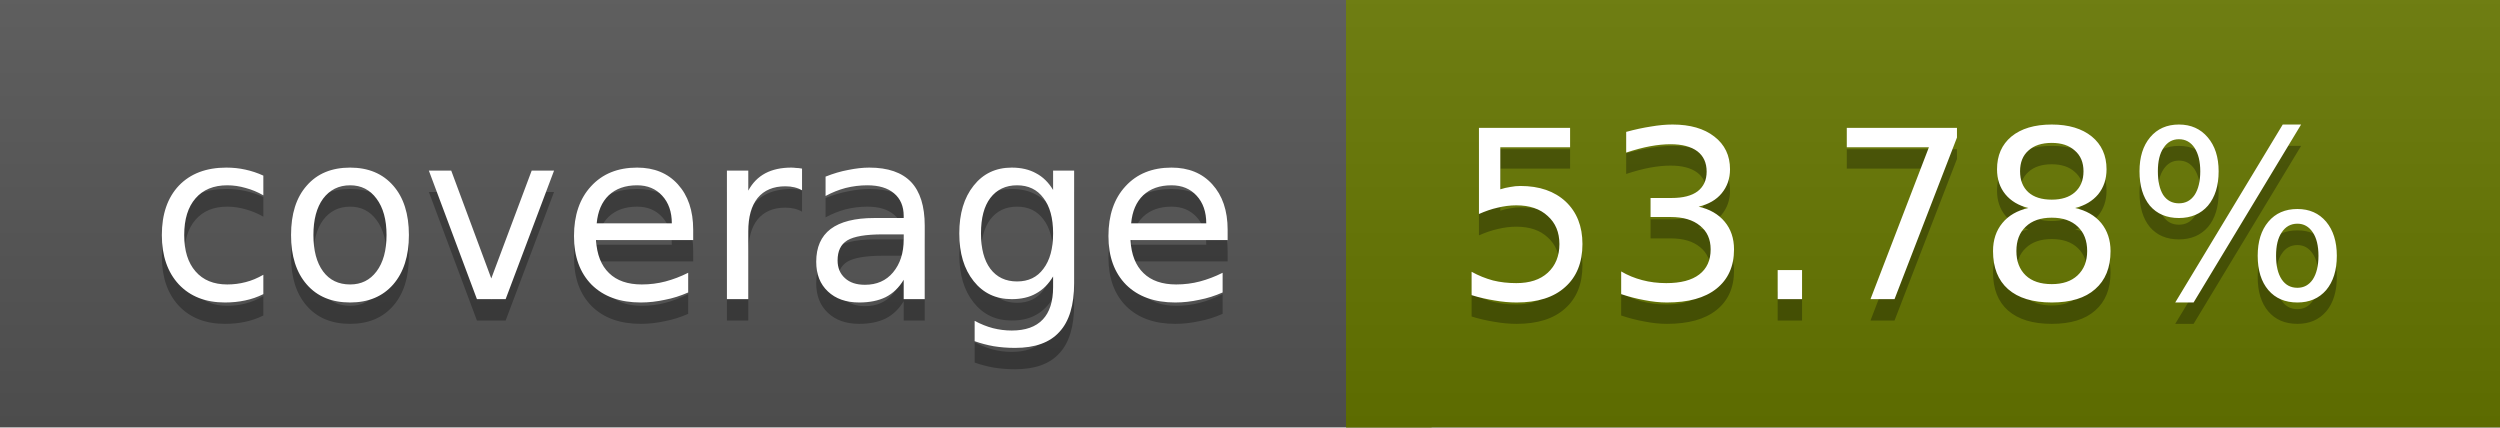
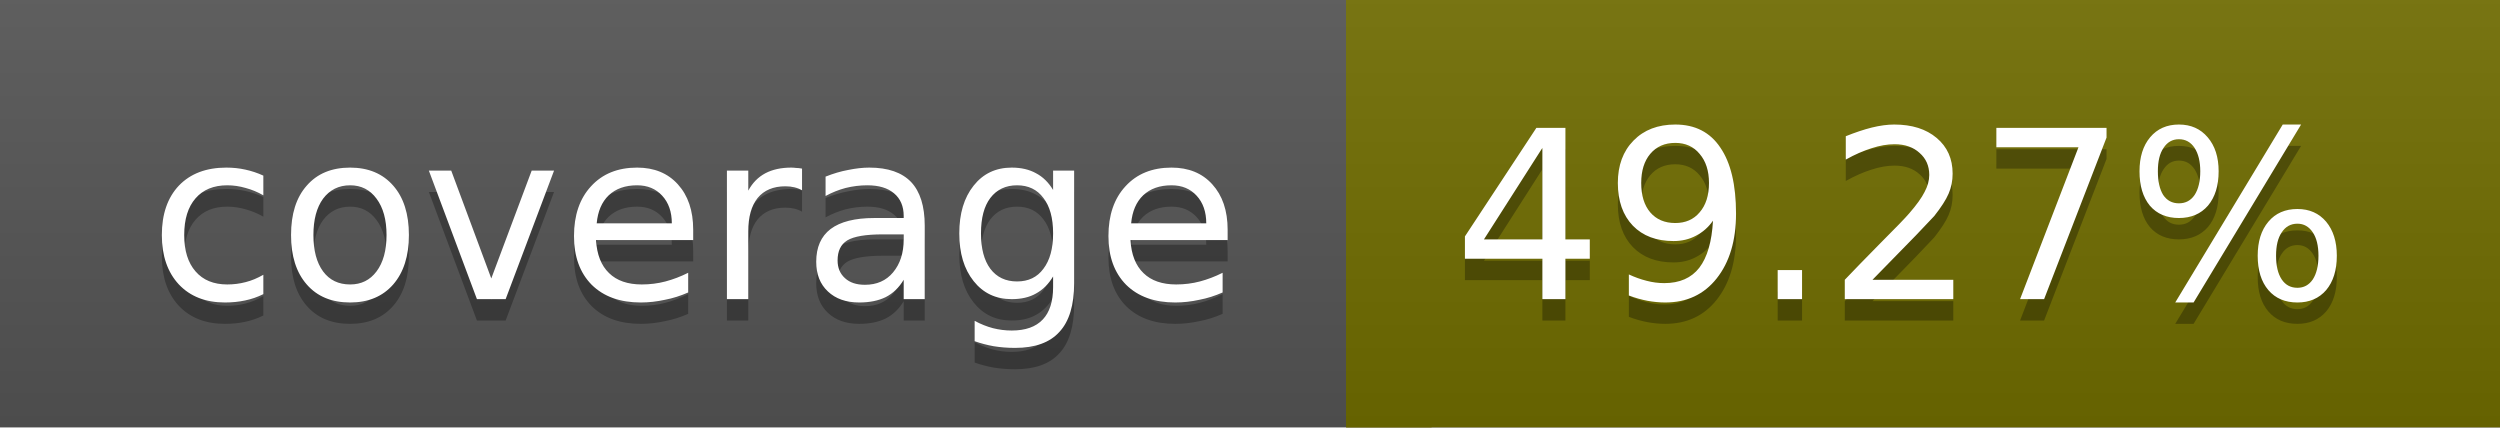
<svg xmlns="http://www.w3.org/2000/svg" width="117" height="20">
  <linearGradient id="a" x2="0" y2="100%">
    <stop offset="0" stop-color="#bbb" stop-opacity=".1" />
    <stop offset="1" stop-opacity=".1" />
  </linearGradient>
  <rect rx="0" width="117" height="20" fill="#555" />
-   <rect rx="0" x="63" width="54" height="20" fill="#667700" />
-   <path fill="#667700" d="M63 0h4v20h-4z" />
+   <rect rx="0" x="63" width="54" height="20" fill="#706d00" />
+   <path fill="#706d00" d="M63 0h4v20h-4z" />
  <rect rx="0" width="117" height="20" fill="url(#a)" />
  <g fill="#fff" text-anchor="middle" font-family="DejaVu Sans,Verdana,Geneva,sans-serif" font-size="11">
    <text x="32.5" y="15" fill="#010101" fill-opacity=".3">coverage</text>
    <text x="32.5" y="14">coverage</text>
-     <text x="89" y="15" fill="#010101" fill-opacity=".3">53.78%</text>
-     <text x="89" y="14">53.78%</text>
+     <text x="89" y="15" fill="#010101" fill-opacity=".3">49.27%</text>
+     <text x="89" y="14">49.27%</text>
  </g>
</svg>
